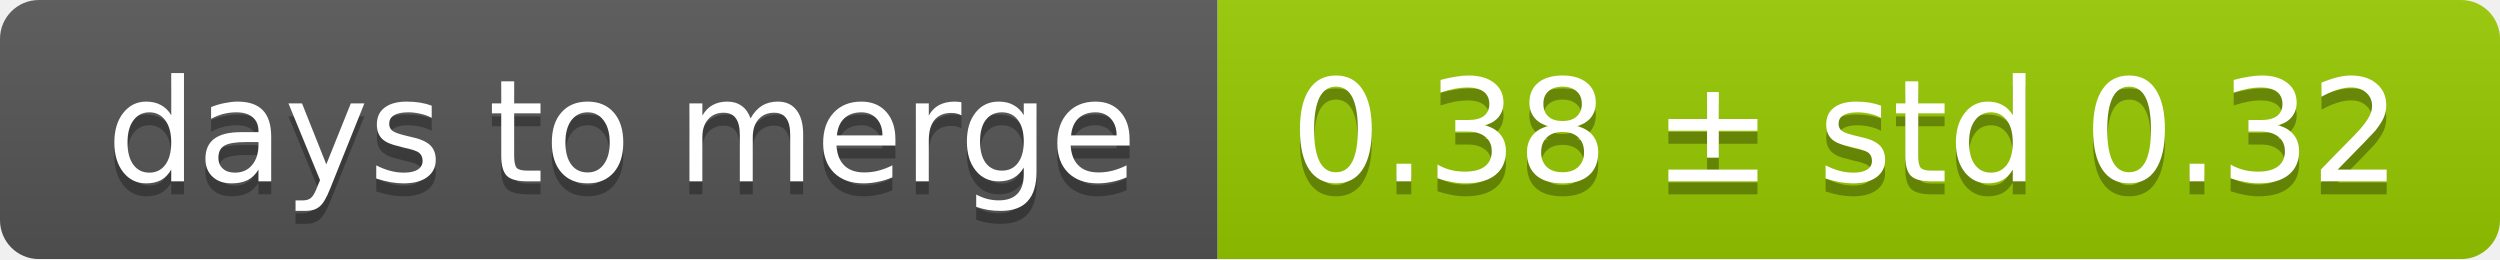
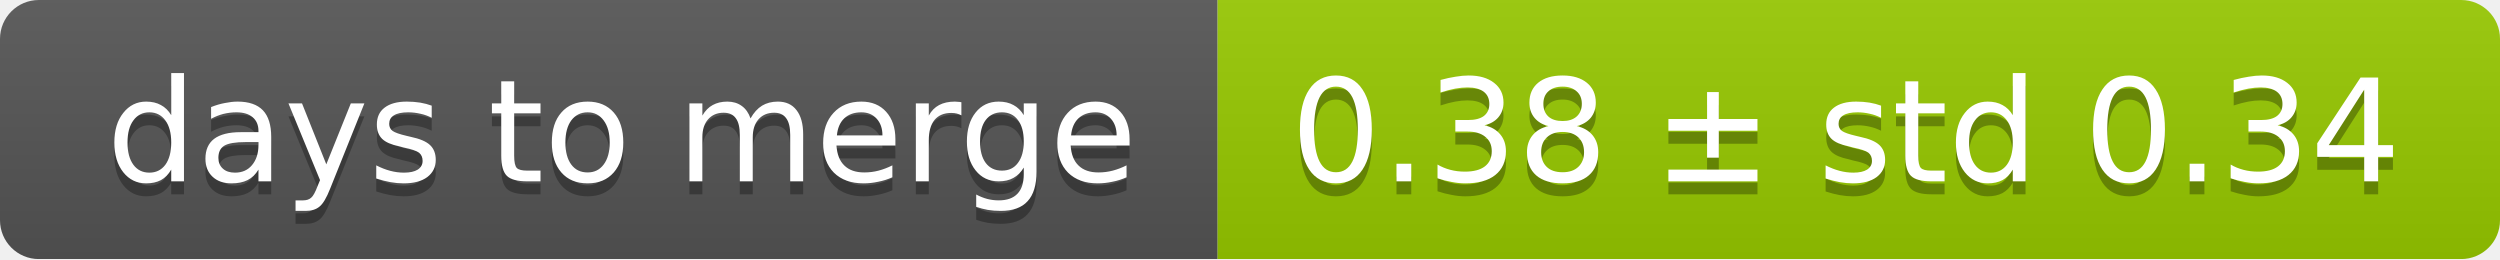
<svg xmlns="http://www.w3.org/2000/svg" width="193" height="20">
  <linearGradient id="smooth" x2="0" y2="100%">
    <stop offset="0" stop-color="#bbb" stop-opacity=".1" />
    <stop offset="1" stop-opacity=".1" />
  </linearGradient>
  <mask id="round">
    <rect width="193" height="20" rx="3" fill="#fff" />
  </mask>
  <g mask="url(#round)">
    <rect width="94" height="20" fill="#555" />
    <rect x="94" width="99" height="20" fill="#97ca00" />
    <rect width="193" height="20" fill="url(#smooth)" />
  </g>
  <g fill="#fff" text-anchor="middle" font-family="DejaVu Sans,Verdana,Geneva,sans-serif" font-size="11">
    <text x="48" y="15" fill="#010101" fill-opacity=".3">days to merge</text>
    <text x="48" y="14">days to merge</text>
-     <text x="142.5" y="15" fill="#010101" fill-opacity=".3">0.38 ± std 0.32</text>
-     <text x="142.5" y="14">0.38 ± std 0.32</text>
+     <text x="142.5" y="15" fill="#010101" fill-opacity=".3">0.38 ± std 0.34</text>
+     <text x="142.5" y="14">0.38 ± std 0.34</text>
  </g>
</svg>
